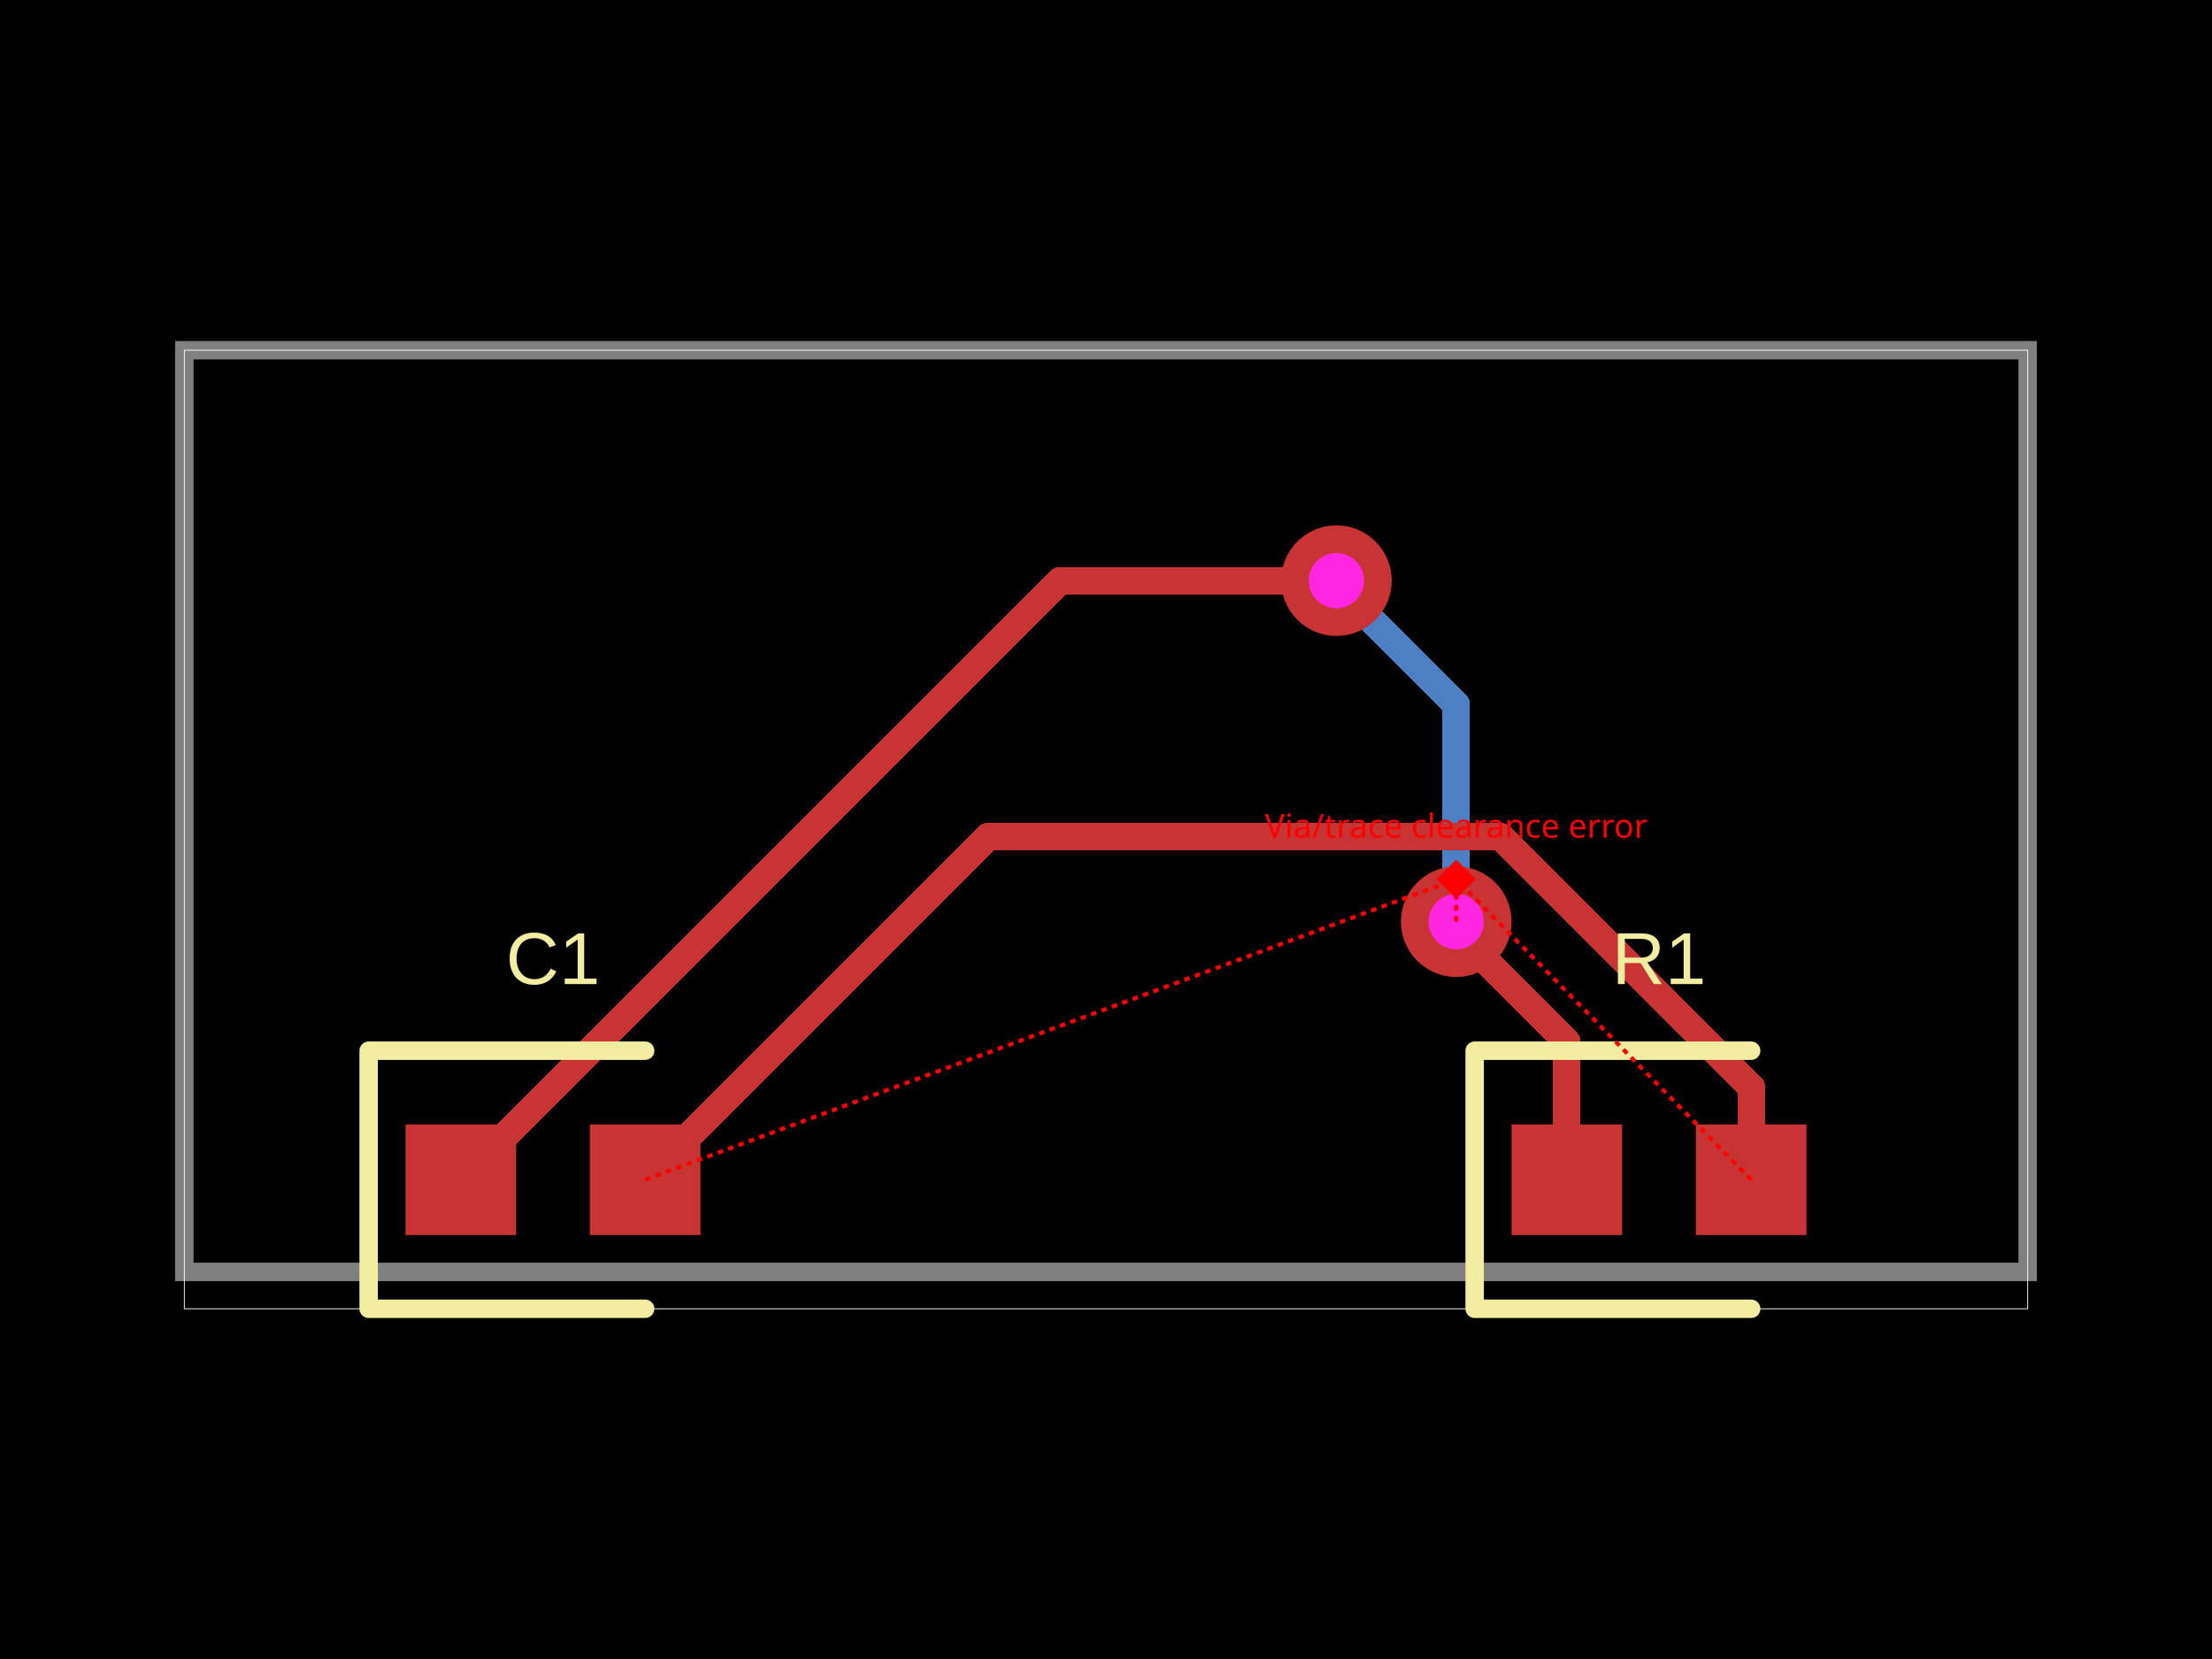
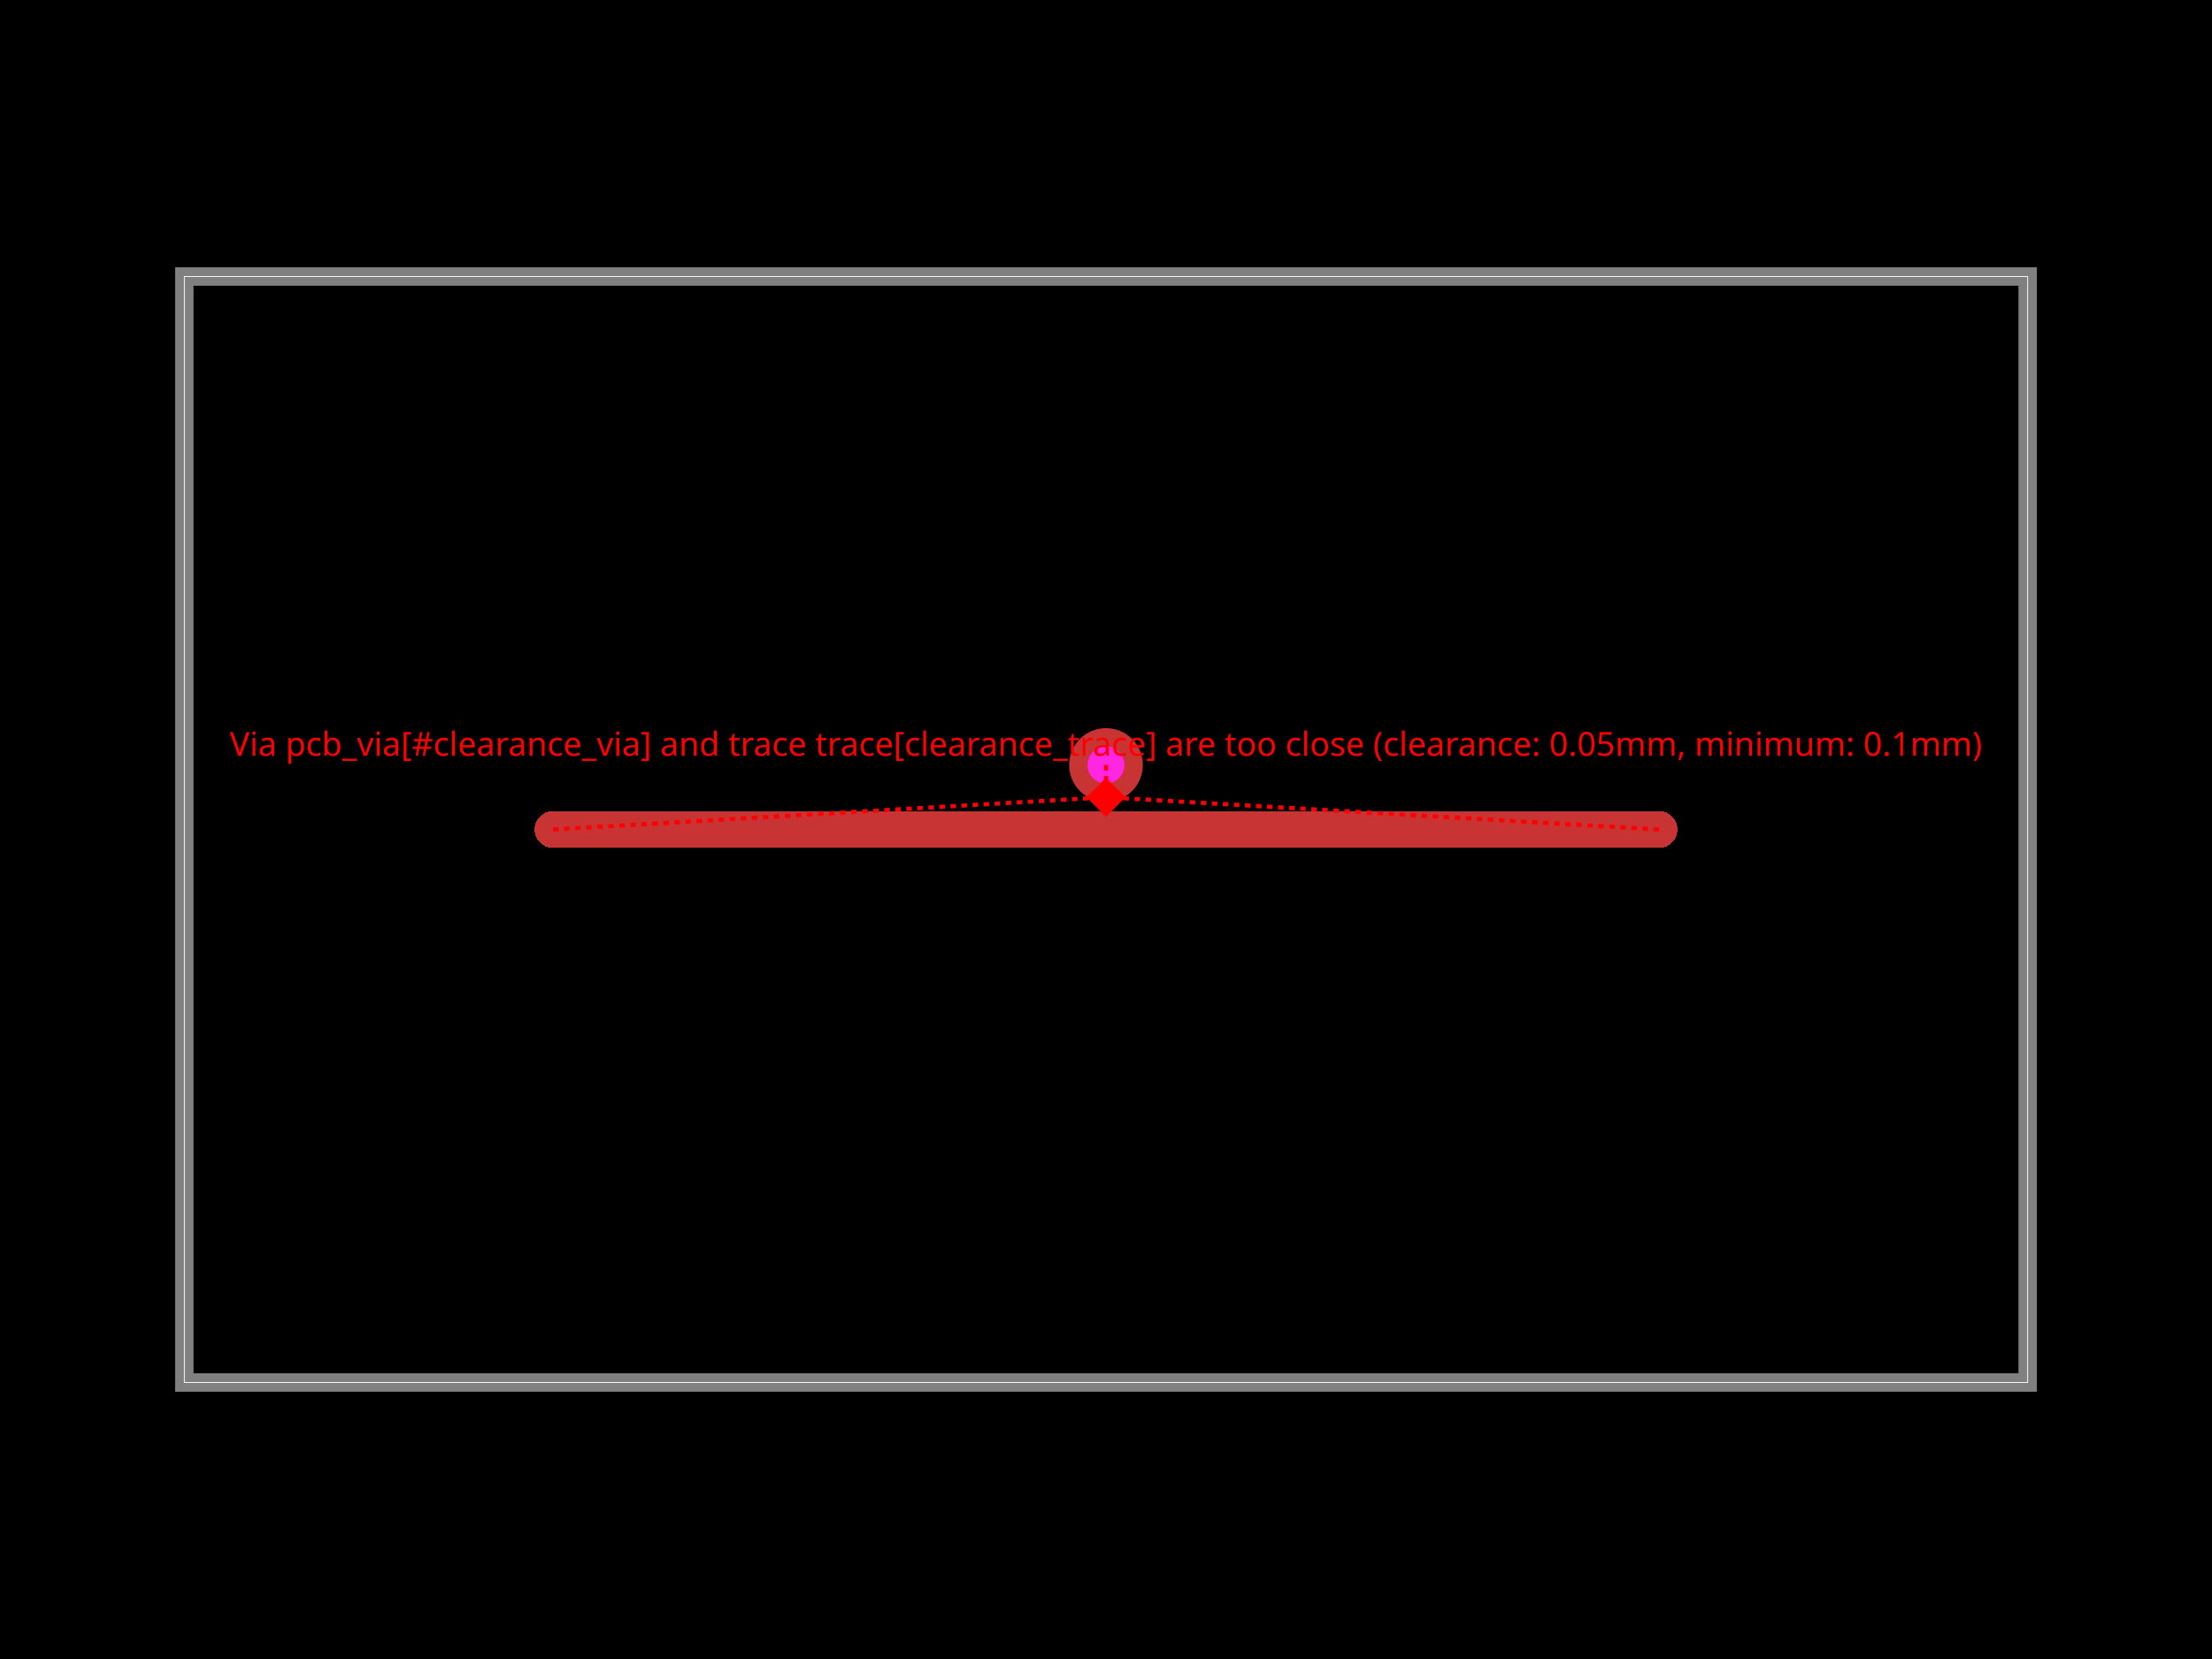
- <svg xmlns="http://www.w3.org/2000/svg" width="800" height="600" data-software-used-string="@tscircuit/core@0.0.380">
+ <svg xmlns="http://www.w3.org/2000/svg" width="800" height="600">
  <style />
  <rect class="boundary" x="0" y="0" fill="#000" width="800" height="600" data-type="pcb_background" data-pcb-layer="global" />
-   <rect class="pcb-boundary" fill="none" stroke="#fff" stroke-width="0.3" x="66.667" y="126.667" width="666.667" height="346.667" data-type="pcb_boundary" data-pcb-layer="global" />
-   <path class="pcb-board" d="M 66.667 460 L 733.333 460 L 733.333 126.667 L 66.667 126.667 Z" fill="none" stroke="rgba(255, 255, 255, 0.5)" stroke-width="6.667" data-type="pcb_board" data-pcb-layer="board" />
-   <path class="pcb-trace" stroke="rgb(77, 127, 196)" fill="none" d="M 526.667 333.333 L 526.667 254.8" stroke-width="10" stroke-linecap="round" stroke-linejoin="round" shape-rendering="crispEdges" data-type="pcb_trace" data-pcb-layer="bottom" />
-   <path class="pcb-trace" stroke="rgb(77, 127, 196)" fill="none" d="M 526.667 254.8 L 484.8 212.934" stroke-width="10" stroke-linecap="round" stroke-linejoin="round" shape-rendering="crispEdges" data-type="pcb_trace" data-pcb-layer="bottom" />
-   <path class="pcb-trace" stroke="rgb(77, 127, 196)" fill="none" d="M 484.8 212.934 L 483.333 210" stroke-width="10" stroke-linecap="round" stroke-linejoin="round" shape-rendering="crispEdges" data-type="pcb_trace" data-pcb-layer="bottom" />
-   <rect class="pcb-pad" fill="rgb(200, 52, 52)" x="546.667" y="406.667" width="40" height="40" data-type="pcb_smtpad" data-pcb-layer="top" data-pad-name="R1.pin1" />
-   <rect class="pcb-pad" fill="rgb(200, 52, 52)" x="613.333" y="406.667" width="40" height="40" data-type="pcb_smtpad" data-pcb-layer="top" data-pad-name="R1.pin2" />
-   <rect class="pcb-pad" fill="rgb(200, 52, 52)" x="146.667" y="406.667" width="40" height="40" data-type="pcb_smtpad" data-pcb-layer="top" data-pad-name="C1.pin1" />
-   <rect class="pcb-pad" fill="rgb(200, 52, 52)" x="213.333" y="406.667" width="40" height="40" data-type="pcb_smtpad" data-pcb-layer="top" data-pad-name="C1.pin2" />
-   <path class="pcb-trace" stroke="rgb(200, 52, 52)" fill="none" d="M 566.667 426.667 L 566.667 376.841" stroke-width="10" stroke-linecap="round" stroke-linejoin="round" shape-rendering="crispEdges" data-type="pcb_trace" data-pcb-layer="top" />
-   <path class="pcb-trace" stroke="rgb(200, 52, 52)" fill="none" d="M 566.667 376.841 L 527.161 337.335" stroke-width="10" stroke-linecap="round" stroke-linejoin="round" shape-rendering="crispEdges" data-type="pcb_trace" data-pcb-layer="top" />
-   <path class="pcb-trace" stroke="rgb(200, 52, 52)" fill="none" d="M 527.161 337.335 L 526.667 333.333" stroke-width="10" stroke-linecap="round" stroke-linejoin="round" shape-rendering="crispEdges" data-type="pcb_trace" data-pcb-layer="top" />
-   <path class="pcb-trace" stroke="rgb(200, 52, 52)" fill="none" d="M 483.333 210 L 383.333 210" stroke-width="10" stroke-linecap="round" stroke-linejoin="round" shape-rendering="crispEdges" data-type="pcb_trace" data-pcb-layer="top" />
-   <path class="pcb-trace" stroke="rgb(200, 52, 52)" fill="none" d="M 383.333 210 L 166.667 426.667" stroke-width="10" stroke-linecap="round" stroke-linejoin="round" shape-rendering="crispEdges" data-type="pcb_trace" data-pcb-layer="top" />
-   <path class="pcb-trace" stroke="rgb(200, 52, 52)" fill="none" d="M 633.333 426.667 L 633.333 393.044" stroke-width="10" stroke-linecap="round" stroke-linejoin="round" shape-rendering="crispEdges" data-type="pcb_trace" data-pcb-layer="top" />
-   <path class="pcb-trace" stroke="rgb(200, 52, 52)" fill="none" d="M 633.333 393.044 L 542.892 302.603" stroke-width="10" stroke-linecap="round" stroke-linejoin="round" shape-rendering="crispEdges" data-type="pcb_trace" data-pcb-layer="top" />
-   <path class="pcb-trace" stroke="rgb(200, 52, 52)" fill="none" d="M 542.892 302.603 L 357.397 302.603" stroke-width="10" stroke-linecap="round" stroke-linejoin="round" shape-rendering="crispEdges" data-type="pcb_trace" data-pcb-layer="top" />
-   <path class="pcb-trace" stroke="rgb(200, 52, 52)" fill="none" d="M 357.397 302.603 L 233.333 426.667" stroke-width="10" stroke-linecap="round" stroke-linejoin="round" shape-rendering="crispEdges" data-type="pcb_trace" data-pcb-layer="top" />
-   <path class="pcb-silkscreen pcb-silkscreen-top" d="M 633.333 380 L 533.333 380 L 533.333 473.333 L 633.333 473.333" fill="none" stroke="#f2eda1" stroke-width="6.667" stroke-linecap="round" stroke-linejoin="round" data-pcb-component-id="pcb_component_0" data-pcb-silkscreen-path-id="pcb_silkscreen_path_0" data-type="pcb_silkscreen_path" data-pcb-layer="top" />
-   <text x="0" y="0" dx="0" dy="0" fill="#f2eda1" font-family="Arial, sans-serif" font-size="26.667" text-anchor="middle" dominant-baseline="central" transform="matrix(1,0,0,1,600,346.6667)" class="pcb-silkscreen-text pcb-silkscreen-top" data-pcb-silkscreen-text-id="pcb_silkscreen_text_0" stroke="none" data-type="pcb_silkscreen_text" data-pcb-layer="top">R1</text>
-   <path class="pcb-silkscreen pcb-silkscreen-top" d="M 233.333 380 L 133.333 380 L 133.333 473.333 L 233.333 473.333" fill="none" stroke="#f2eda1" stroke-width="6.667" stroke-linecap="round" stroke-linejoin="round" data-pcb-component-id="pcb_component_1" data-pcb-silkscreen-path-id="pcb_silkscreen_path_1" data-type="pcb_silkscreen_path" data-pcb-layer="top" />
-   <text x="0" y="0" dx="0" dy="0" fill="#f2eda1" font-family="Arial, sans-serif" font-size="26.667" text-anchor="middle" dominant-baseline="central" transform="matrix(1,0,0,1,200,346.6667)" class="pcb-silkscreen-text pcb-silkscreen-top" data-pcb-silkscreen-text-id="pcb_silkscreen_text_1" stroke="none" data-type="pcb_silkscreen_text" data-pcb-layer="top">C1</text>
+   <rect class="pcb-boundary" fill="none" stroke="#fff" stroke-width="0.3" x="66.667" y="100" width="666.667" height="400" data-type="pcb_boundary" data-pcb-layer="global" />
+   <path class="pcb-board" d="M 66.667 500 L 733.333 500 L 733.333 100 L 66.667 100 Z" fill="none" stroke="rgba(255, 255, 255, 0.5)" stroke-width="6.667" data-type="pcb_board" data-pcb-layer="board" />
+   <path class="pcb-trace" stroke="rgb(200, 52, 52)" fill="none" d="M 200 300 L 600 300" stroke-width="13.333" stroke-linecap="round" stroke-linejoin="round" shape-rendering="crispEdges" data-type="pcb_trace" data-pcb-layer="top" />
  <g data-type="pcb_via" data-pcb-layer="through">
-     <circle class="pcb-hole-outer" fill="rgb(200, 52, 52)" cx="526.667" cy="333.333" r="20" data-type="pcb_via" data-pcb-layer="top" />
-     <circle class="pcb-hole-inner" fill="#FF26E2" cx="526.667" cy="333.333" r="10" data-type="pcb_via" data-pcb-layer="drill" />
+     <circle class="pcb-hole-outer" fill="rgb(200, 52, 52)" cx="400" cy="276.667" r="13.333" data-type="pcb_via" data-pcb-layer="top" />
+     <circle class="pcb-hole-inner" fill="#FF26E2" cx="400" cy="276.667" r="6.667" data-type="pcb_via" data-pcb-layer="drill" />
  </g>
-   <g data-type="pcb_via" data-pcb-layer="through">
-     <circle class="pcb-hole-outer" fill="rgb(200, 52, 52)" cx="483.333" cy="210" r="20" data-type="pcb_via" data-pcb-layer="top" />
-     <circle class="pcb-hole-inner" fill="#FF26E2" cx="483.333" cy="210" r="10" data-type="pcb_via" data-pcb-layer="drill" />
-   </g>
-   <line x1="633.333" y1="426.667" x2="526.667" y2="317.968" stroke="red" stroke-width="1.5" stroke-dasharray="2,2" data-error-reference="trace-start" data-type="pcb_via_trace_clearance_error" data-pcb-layer="overlay" />
-   <line x1="233.333" y1="426.667" x2="526.667" y2="317.968" stroke="red" stroke-width="1.5" stroke-dasharray="2,2" data-error-reference="trace-end" data-type="pcb_via_trace_clearance_error" data-pcb-layer="overlay" />
-   <line x1="526.667" y1="333.333" x2="526.667" y2="317.968" stroke="red" stroke-width="1.5" stroke-dasharray="2,2" data-error-reference="obstacle" data-type="pcb_via_trace_clearance_error" data-pcb-layer="overlay" />
-   <rect x="521.667" y="312.968" width="10" height="10" fill="red" transform="rotate(45 526.6667 317.9684)" data-type="pcb_via_trace_clearance_error" data-pcb-layer="overlay" />
-   <text x="526.667" y="302.968" fill="red" font-family="sans-serif" font-size="12" text-anchor="middle" data-type="pcb_via_trace_clearance_error" data-pcb-layer="overlay">Via/trace clearance error</text>
+   <line x1="200" y1="300" x2="400" y2="288.333" stroke="red" stroke-width="1.5" stroke-dasharray="2,2" data-error-reference="trace-start" data-type="pcb_via_trace_clearance_error" data-pcb-layer="overlay" />
+   <line x1="600" y1="300" x2="400" y2="288.333" stroke="red" stroke-width="1.5" stroke-dasharray="2,2" data-error-reference="trace-end" data-type="pcb_via_trace_clearance_error" data-pcb-layer="overlay" />
+   <line x1="400" y1="276.667" x2="400" y2="288.333" stroke="red" stroke-width="1.5" stroke-dasharray="2,2" data-error-reference="obstacle" data-type="pcb_via_trace_clearance_error" data-pcb-layer="overlay" />
+   <rect x="395" y="283.333" width="10" height="10" fill="red" transform="rotate(45 400 288.3333)" data-type="pcb_via_trace_clearance_error" data-pcb-layer="overlay" />
+   <text x="400" y="273.333" fill="red" font-family="sans-serif" font-size="12" text-anchor="middle" data-type="pcb_via_trace_clearance_error" data-pcb-layer="overlay">Via pcb_via[#clearance_via] and trace trace[clearance_trace] are too close (clearance: 0.05mm, minimum: 0.1mm)</text>
</svg>
